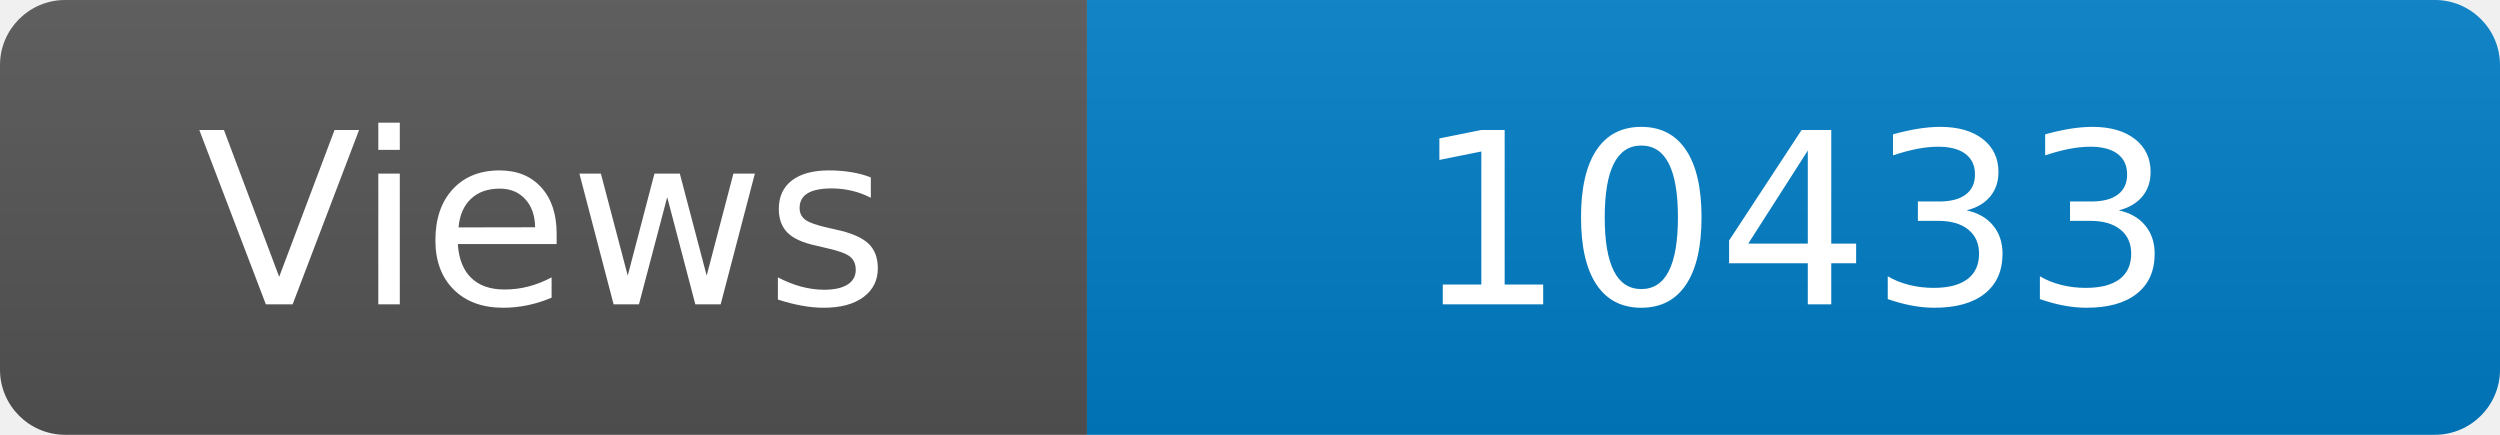
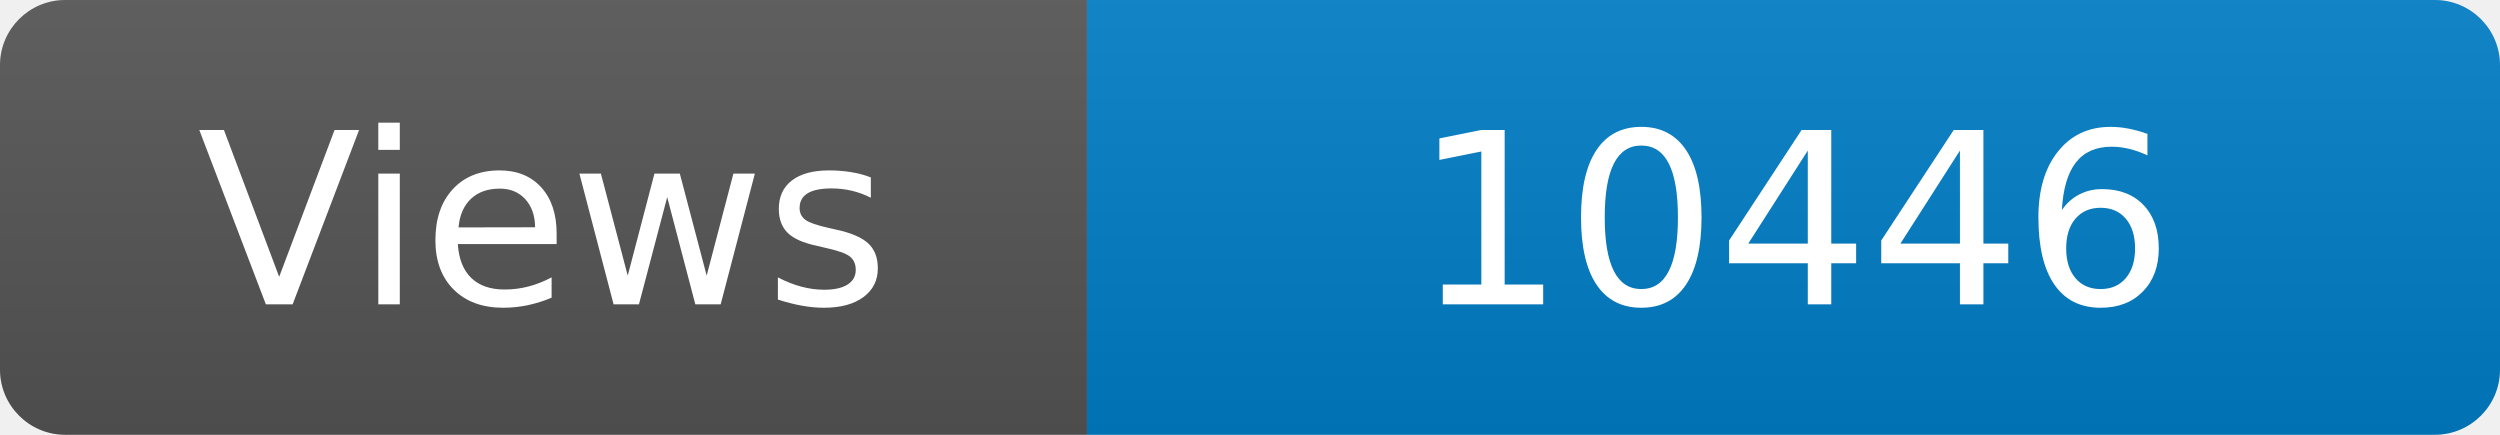
<svg xmlns="http://www.w3.org/2000/svg" width="115" height="20" role="img" aria-label="Maintained?: yes">
  <linearGradient id="s" x2="0" y2="100%">
    <stop offset="0" stop-color="#bbb" stop-opacity=".1" />
    <stop offset="1" stop-opacity=".1" />
  </linearGradient>
  <clipPath id="r">
    <rect width="115" height="20" rx="3" fill="#fff" />
  </clipPath>
  <g clip-path="url(#r)">
    <rect width="50" height="20" fill="#555" />
    <rect x="50" width="160" height="20" fill="#007ec6" />
    <rect width="115" height="20" fill="url(#s)" />
  </g>
  <g fill="#fff" text-anchor="middle" font-family="Verdana,Geneva,DejaVu Sans,sans-serif" font-size="110">
    <text x="250" y="140" transform="scale(.1)" fill="#fff">Views</text>
-     <text x="825" y="140" transform="scale(.1)" fill="#fff">10433</text>
+     <text x="825" y="140" transform="scale(.1)" fill="#fff">10446</text>
  </g>
</svg>
